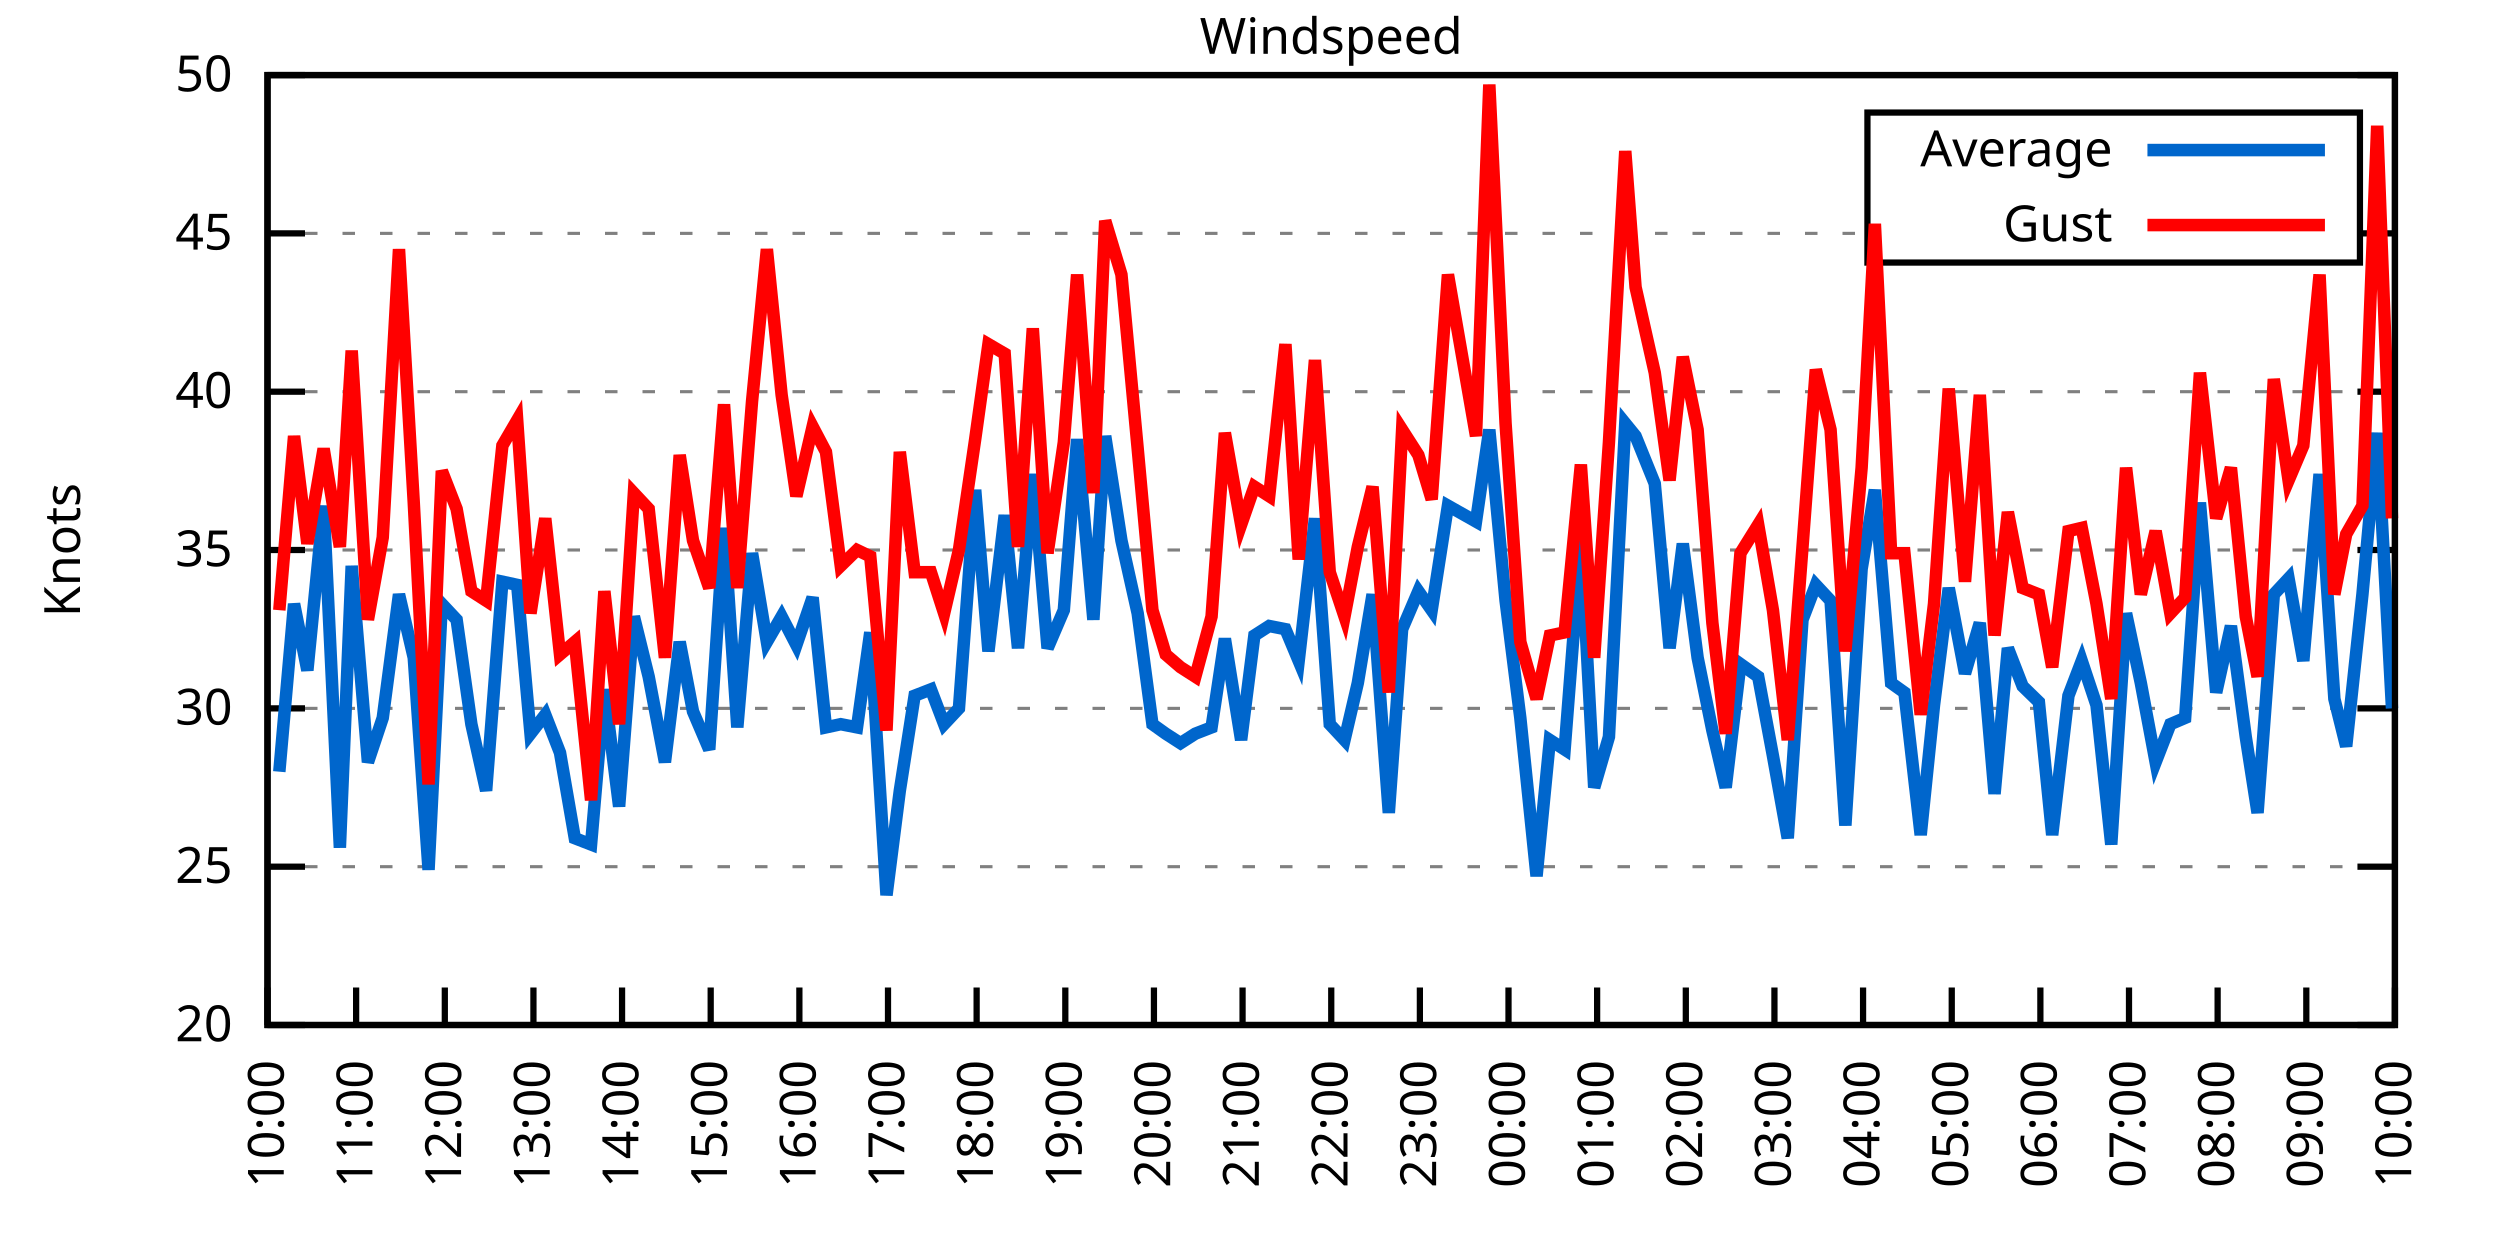
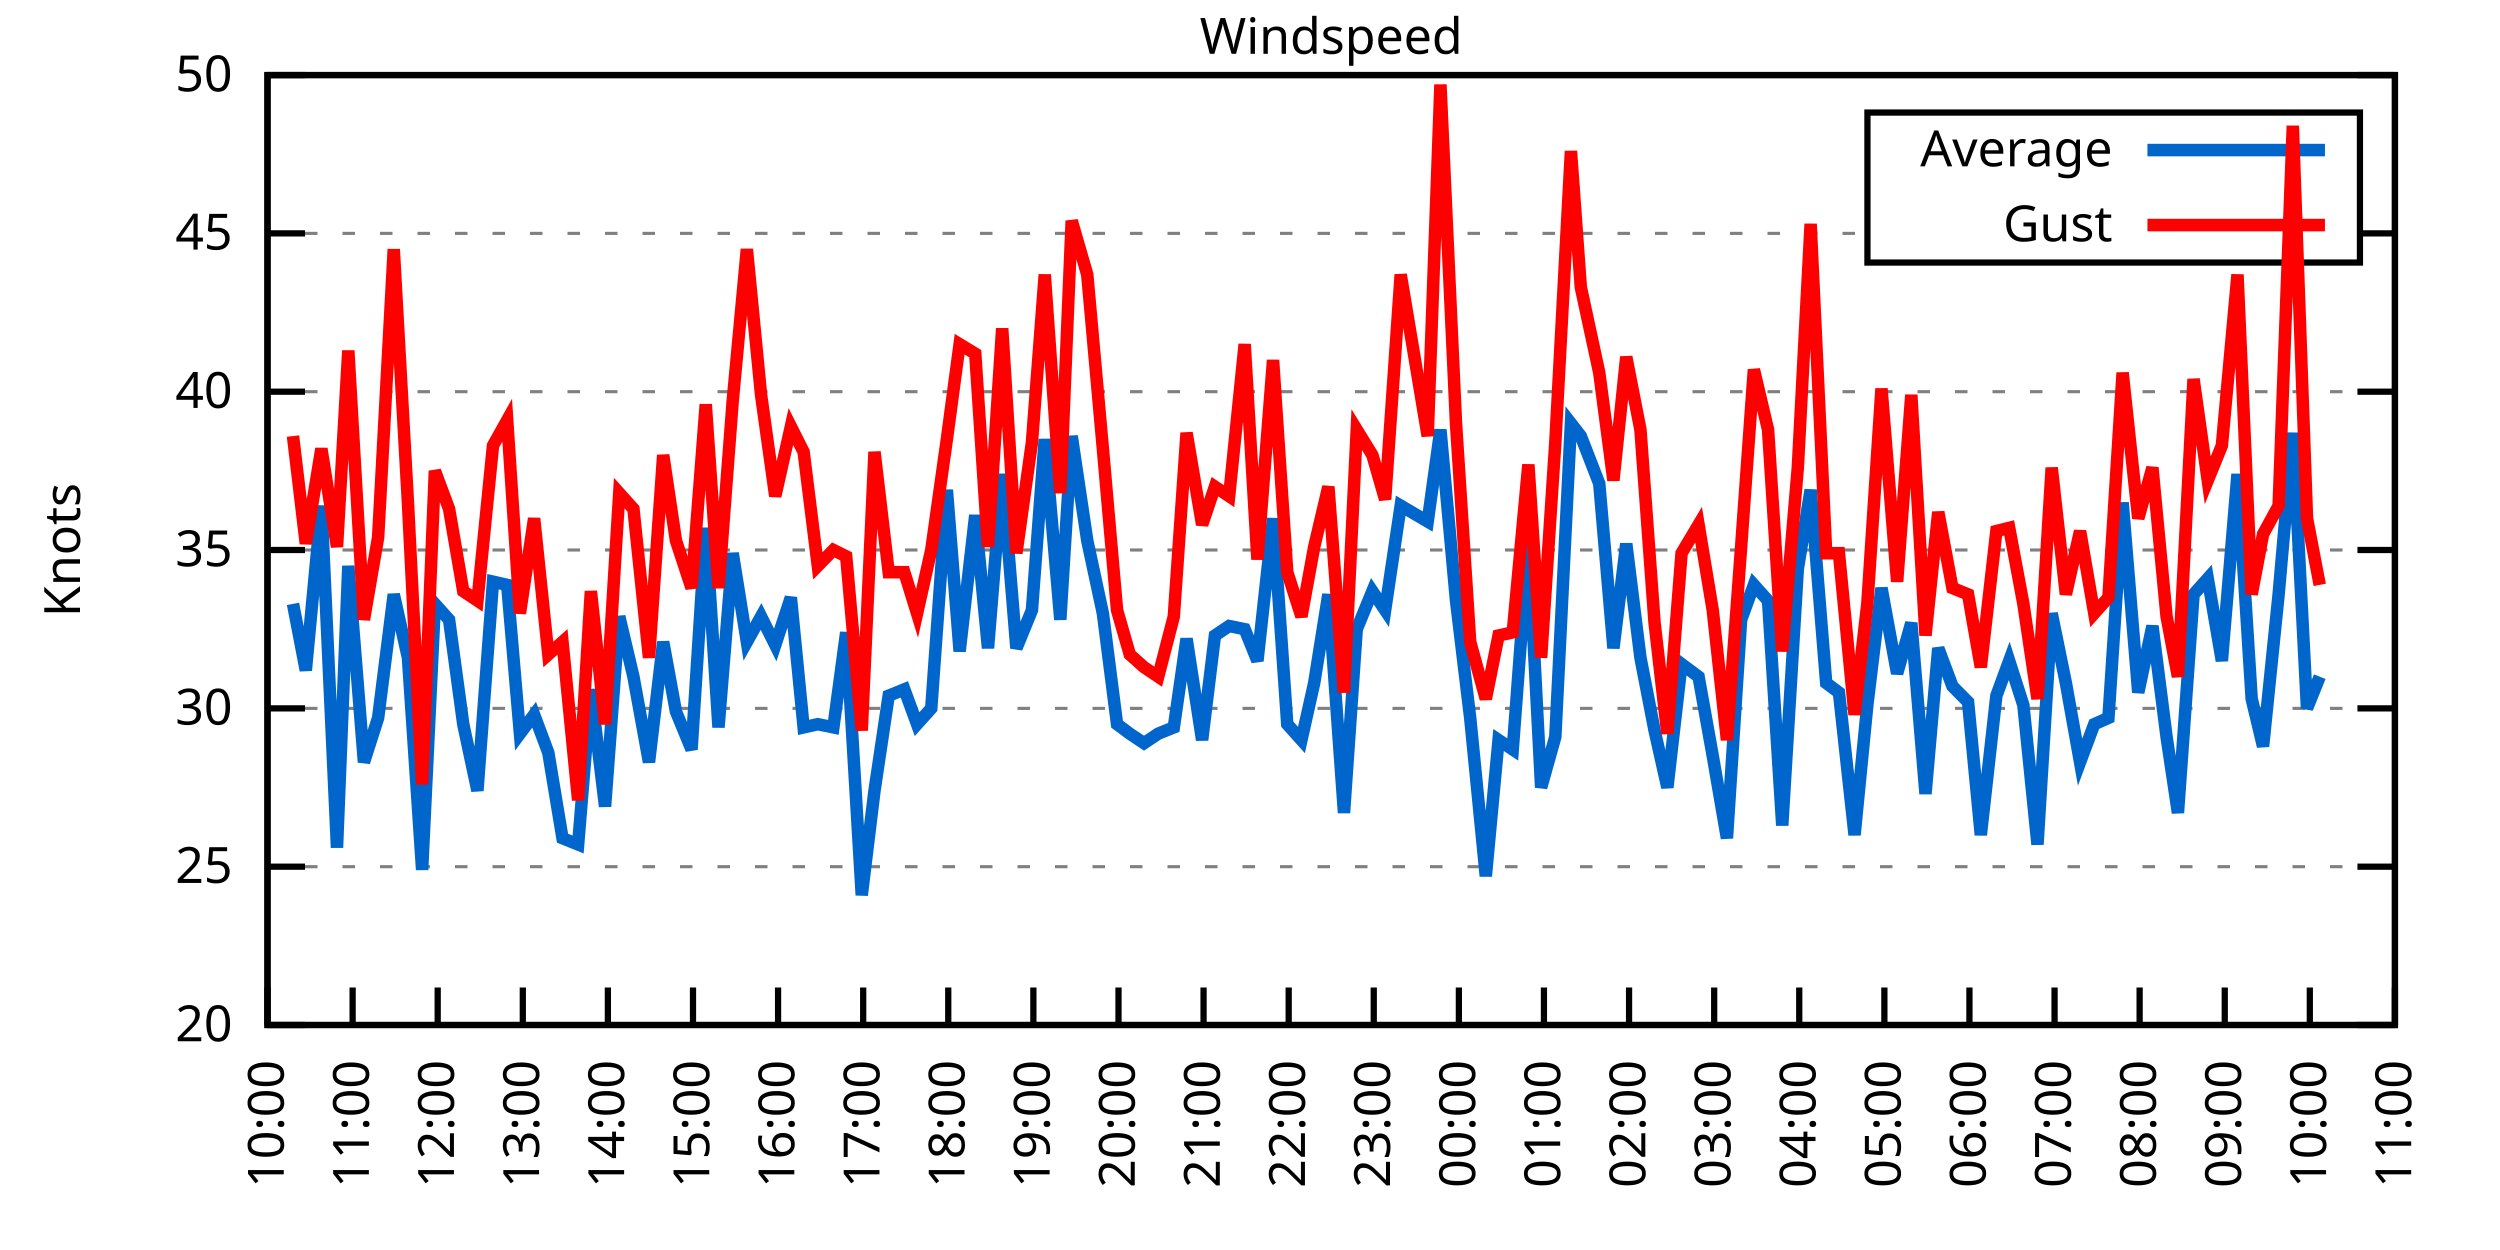
<svg xmlns="http://www.w3.org/2000/svg" xmlns:xlink="http://www.w3.org/1999/xlink" width="400" height="200" viewBox="0 0 400 200">
  <g id="gnuplot_canvas">
    <rect x="0" y="0" width="400" height="200" fill="none" />
    <defs>
      <circle id="gpDot" r="0.5" stroke-width="0.5" stroke="currentColor" />
      <path id="gpPt0" stroke-width="0.333" stroke="currentColor" d="M-1,0 h2 M0,-1 v2" />
      <path id="gpPt1" stroke-width="0.333" stroke="currentColor" d="M-1,-1 L1,1 M1,-1 L-1,1" />
      <path id="gpPt2" stroke-width="0.333" stroke="currentColor" d="M-1,0 L1,0 M0,-1 L0,1 M-1,-1 L1,1 M-1,1 L1,-1" />
      <rect id="gpPt3" stroke-width="0.333" stroke="currentColor" x="-1" y="-1" width="2" height="2" />
      <rect id="gpPt4" stroke-width="0.333" stroke="currentColor" fill="currentColor" x="-1" y="-1" width="2" height="2" />
      <circle id="gpPt5" stroke-width="0.333" stroke="currentColor" cx="0" cy="0" r="1" />
      <use xlink:href="#gpPt5" id="gpPt6" fill="currentColor" stroke="none" />
      <path id="gpPt7" stroke-width="0.333" stroke="currentColor" d="M0,-1.33 L-1.33,0.67 L1.33,0.67 z" />
      <use xlink:href="#gpPt7" id="gpPt8" fill="currentColor" stroke="none" />
      <use xlink:href="#gpPt7" id="gpPt9" stroke="currentColor" transform="rotate(180)" />
      <use xlink:href="#gpPt9" id="gpPt10" fill="currentColor" stroke="none" />
      <use xlink:href="#gpPt3" id="gpPt11" stroke="currentColor" transform="rotate(45)" />
      <use xlink:href="#gpPt11" id="gpPt12" fill="currentColor" stroke="none" />
      <path id="gpPt13" stroke-width="0.333" stroke="currentColor" d="M0,1.330 L1.265,0.411 L0.782,-1.067 L-0.782,-1.076 L-1.265,0.411 z" />
      <use xlink:href="#gpPt13" id="gpPt14" fill="currentColor" stroke="none" />
      <filter id="textbox" filterUnits="objectBoundingBox" x="0" y="0" height="1" width="1">
        <feFlood flood-color="white" flood-opacity="1" result="bgnd" />
        <feComposite in="SourceGraphic" in2="bgnd" operator="atop" />
      </filter>
      <filter id="greybox" filterUnits="objectBoundingBox" x="0" y="0" height="1" width="1">
        <feFlood flood-color="lightgrey" flood-opacity="1" result="grey" />
        <feComposite in="SourceGraphic" in2="grey" operator="atop" />
      </filter>
    </defs>
    <g fill="none" color="white" stroke="currentColor" stroke-width="1.00" stroke-linecap="butt" stroke-linejoin="miter">
</g>
    <g fill="none" color="black" stroke="currentColor" stroke-width="1.00" stroke-linecap="butt" stroke-linejoin="miter">
      <g stroke="none" shape-rendering="crispEdges">
        <polygon fill="rgb(255, 255, 255)" points="42.80,164.00 383.18,164.00 383.18,12.02 42.80,12.02 " />
      </g>
    </g>
    <g fill="none" color="black" stroke="currentColor" stroke-width="1.00" stroke-linecap="butt" stroke-linejoin="miter">
</g>
    <g fill="none" color="black" stroke="black" stroke-width="0.50" stroke-linecap="butt" stroke-linejoin="miter">
</g>
    <g fill="none" color="gray" stroke="currentColor" stroke-width="0.50" stroke-linecap="butt" stroke-linejoin="miter">
      <path stroke="gray" stroke-dasharray="2,4" class="gridline" d="M42.80,164.00 L383.19,164.00  " />
    </g>
    <g fill="none" color="gray" stroke="gray" stroke-width="1.00" stroke-linecap="butt" stroke-linejoin="miter">
</g>
    <g fill="none" color="black" stroke="currentColor" stroke-width="1.00" stroke-linecap="butt" stroke-linejoin="miter">
      <path stroke="black" d="M42.80,164.00 L48.80,164.00 M383.19,164.00 L377.19,164.00  " />
      <g transform="translate(37.20,166.60)" stroke="none" fill="black" font-family="Sans" font-size="8.00" text-anchor="end">
        <text>
          <tspan font-family="Sans"> 20</tspan>
        </text>
      </g>
    </g>
    <g fill="none" color="black" stroke="currentColor" stroke-width="1.00" stroke-linecap="butt" stroke-linejoin="miter">
</g>
    <g fill="none" color="black" stroke="black" stroke-width="0.50" stroke-linecap="butt" stroke-linejoin="miter">
</g>
    <g fill="none" color="gray" stroke="currentColor" stroke-width="0.50" stroke-linecap="butt" stroke-linejoin="miter">
      <path stroke="gray" stroke-dasharray="2,4" class="gridline" d="M42.80,138.67 L383.19,138.67  " />
    </g>
    <g fill="none" color="gray" stroke="gray" stroke-width="1.00" stroke-linecap="butt" stroke-linejoin="miter">
</g>
    <g fill="none" color="black" stroke="currentColor" stroke-width="1.00" stroke-linecap="butt" stroke-linejoin="miter">
      <path stroke="black" d="M42.80,138.67 L48.80,138.67 M383.19,138.67 L377.19,138.67  " />
      <g transform="translate(37.20,141.27)" stroke="none" fill="black" font-family="Sans" font-size="8.00" text-anchor="end">
        <text>
          <tspan font-family="Sans"> 25</tspan>
        </text>
      </g>
    </g>
    <g fill="none" color="black" stroke="currentColor" stroke-width="1.00" stroke-linecap="butt" stroke-linejoin="miter">
</g>
    <g fill="none" color="black" stroke="black" stroke-width="0.50" stroke-linecap="butt" stroke-linejoin="miter">
</g>
    <g fill="none" color="gray" stroke="currentColor" stroke-width="0.50" stroke-linecap="butt" stroke-linejoin="miter">
      <path stroke="gray" stroke-dasharray="2,4" class="gridline" d="M42.80,113.34 L383.19,113.34  " />
    </g>
    <g fill="none" color="gray" stroke="gray" stroke-width="1.00" stroke-linecap="butt" stroke-linejoin="miter">
</g>
    <g fill="none" color="black" stroke="currentColor" stroke-width="1.00" stroke-linecap="butt" stroke-linejoin="miter">
      <path stroke="black" d="M42.80,113.34 L48.80,113.34 M383.19,113.34 L377.19,113.34  " />
      <g transform="translate(37.20,115.94)" stroke="none" fill="black" font-family="Sans" font-size="8.00" text-anchor="end">
        <text>
          <tspan font-family="Sans"> 30</tspan>
        </text>
      </g>
    </g>
    <g fill="none" color="black" stroke="currentColor" stroke-width="1.00" stroke-linecap="butt" stroke-linejoin="miter">
</g>
    <g fill="none" color="black" stroke="black" stroke-width="0.50" stroke-linecap="butt" stroke-linejoin="miter">
</g>
    <g fill="none" color="gray" stroke="currentColor" stroke-width="0.50" stroke-linecap="butt" stroke-linejoin="miter">
      <path stroke="gray" stroke-dasharray="2,4" class="gridline" d="M42.80,88.00 L383.19,88.00  " />
    </g>
    <g fill="none" color="gray" stroke="gray" stroke-width="1.00" stroke-linecap="butt" stroke-linejoin="miter">
</g>
    <g fill="none" color="black" stroke="currentColor" stroke-width="1.00" stroke-linecap="butt" stroke-linejoin="miter">
      <path stroke="black" d="M42.80,88.00 L48.80,88.00 M383.19,88.00 L377.19,88.00  " />
      <g transform="translate(37.20,90.60)" stroke="none" fill="black" font-family="Sans" font-size="8.00" text-anchor="end">
        <text>
          <tspan font-family="Sans"> 35</tspan>
        </text>
      </g>
    </g>
    <g fill="none" color="black" stroke="currentColor" stroke-width="1.00" stroke-linecap="butt" stroke-linejoin="miter">
</g>
    <g fill="none" color="black" stroke="black" stroke-width="0.50" stroke-linecap="butt" stroke-linejoin="miter">
</g>
    <g fill="none" color="gray" stroke="currentColor" stroke-width="0.50" stroke-linecap="butt" stroke-linejoin="miter">
      <path stroke="gray" stroke-dasharray="2,4" class="gridline" d="M42.80,62.67 L383.19,62.67  " />
    </g>
    <g fill="none" color="gray" stroke="gray" stroke-width="1.00" stroke-linecap="butt" stroke-linejoin="miter">
</g>
    <g fill="none" color="black" stroke="currentColor" stroke-width="1.00" stroke-linecap="butt" stroke-linejoin="miter">
      <path stroke="black" d="M42.80,62.67 L48.80,62.67 M383.19,62.67 L377.19,62.67  " />
      <g transform="translate(37.20,65.27)" stroke="none" fill="black" font-family="Sans" font-size="8.00" text-anchor="end">
        <text>
          <tspan font-family="Sans"> 40</tspan>
        </text>
      </g>
    </g>
    <g fill="none" color="black" stroke="currentColor" stroke-width="1.00" stroke-linecap="butt" stroke-linejoin="miter">
</g>
    <g fill="none" color="black" stroke="black" stroke-width="0.50" stroke-linecap="butt" stroke-linejoin="miter">
</g>
    <g fill="none" color="gray" stroke="currentColor" stroke-width="0.50" stroke-linecap="butt" stroke-linejoin="miter">
      <path stroke="gray" stroke-dasharray="2,4" class="gridline" d="M42.80,37.34 L298.79,37.34 M377.59,37.34 L383.19,37.34  " />
    </g>
    <g fill="none" color="gray" stroke="gray" stroke-width="1.00" stroke-linecap="butt" stroke-linejoin="miter">
</g>
    <g fill="none" color="black" stroke="currentColor" stroke-width="1.00" stroke-linecap="butt" stroke-linejoin="miter">
      <path stroke="black" d="M42.80,37.34 L48.80,37.34 M383.19,37.34 L377.19,37.34  " />
      <g transform="translate(37.20,39.94)" stroke="none" fill="black" font-family="Sans" font-size="8.00" text-anchor="end">
        <text>
          <tspan font-family="Sans"> 45</tspan>
        </text>
      </g>
    </g>
    <g fill="none" color="black" stroke="currentColor" stroke-width="1.00" stroke-linecap="butt" stroke-linejoin="miter">
</g>
    <g fill="none" color="black" stroke="black" stroke-width="0.50" stroke-linecap="butt" stroke-linejoin="miter">
</g>
    <g fill="none" color="gray" stroke="currentColor" stroke-width="0.50" stroke-linecap="butt" stroke-linejoin="miter">
      <path stroke="gray" stroke-dasharray="2,4" class="gridline" d="M42.80,12.01 L383.19,12.01  " />
    </g>
    <g fill="none" color="gray" stroke="gray" stroke-width="1.00" stroke-linecap="butt" stroke-linejoin="miter">
</g>
    <g fill="none" color="black" stroke="currentColor" stroke-width="1.00" stroke-linecap="butt" stroke-linejoin="miter">
      <path stroke="black" d="M42.80,12.01 L48.80,12.01 M383.19,12.01 L377.19,12.01  " />
      <g transform="translate(37.20,14.61)" stroke="none" fill="black" font-family="Sans" font-size="8.00" text-anchor="end">
        <text>
          <tspan font-family="Sans"> 50</tspan>
        </text>
      </g>
    </g>
    <g fill="none" color="black" stroke="currentColor" stroke-width="1.00" stroke-linecap="butt" stroke-linejoin="miter">
      <path stroke="black" d="M42.80,164.00 L42.80,158.00  " />
      <g transform="translate(45.40,169.60) rotate(270.00)" stroke="none" fill="black" font-family="Sans" font-size="8.00" text-anchor="end">
        <text>
          <tspan font-family="Sans">10:00</tspan>
        </text>
      </g>
    </g>
    <g fill="none" color="black" stroke="currentColor" stroke-width="1.00" stroke-linecap="butt" stroke-linejoin="miter">
-       <path stroke="black" d="M56.98,164.00 L56.98,158.00  " />
-       <g transform="translate(59.58,169.60) rotate(270.00)" stroke="none" fill="black" font-family="Sans" font-size="8.00" text-anchor="end">
+       <path stroke="black" d="M56.42,164.00 L56.42,158.00  " />
+       <g transform="translate(59.02,169.60) rotate(270.00)" stroke="none" fill="black" font-family="Sans" font-size="8.00" text-anchor="end">
        <text>
          <tspan font-family="Sans">11:00</tspan>
        </text>
      </g>
    </g>
    <g fill="none" color="black" stroke="currentColor" stroke-width="1.00" stroke-linecap="butt" stroke-linejoin="miter">
-       <path stroke="black" d="M71.17,164.00 L71.17,158.00  " />
-       <g transform="translate(73.77,169.60) rotate(270.00)" stroke="none" fill="black" font-family="Sans" font-size="8.00" text-anchor="end">
+       <path stroke="black" d="M70.03,164.00 L70.03,158.00  " />
+       <g transform="translate(72.63,169.60) rotate(270.00)" stroke="none" fill="black" font-family="Sans" font-size="8.00" text-anchor="end">
        <text>
          <tspan font-family="Sans">12:00</tspan>
        </text>
      </g>
    </g>
    <g fill="none" color="black" stroke="currentColor" stroke-width="1.00" stroke-linecap="butt" stroke-linejoin="miter">
-       <path stroke="black" d="M85.35,164.00 L85.35,158.00  " />
-       <g transform="translate(87.95,169.60) rotate(270.00)" stroke="none" fill="black" font-family="Sans" font-size="8.00" text-anchor="end">
+       <path stroke="black" d="M83.65,164.00 L83.65,158.00  " />
+       <g transform="translate(86.25,169.60) rotate(270.00)" stroke="none" fill="black" font-family="Sans" font-size="8.00" text-anchor="end">
        <text>
          <tspan font-family="Sans">13:00</tspan>
        </text>
      </g>
    </g>
    <g fill="none" color="black" stroke="currentColor" stroke-width="1.00" stroke-linecap="butt" stroke-linejoin="miter">
-       <path stroke="black" d="M99.53,164.00 L99.53,158.00  " />
-       <g transform="translate(102.13,169.60) rotate(270.00)" stroke="none" fill="black" font-family="Sans" font-size="8.00" text-anchor="end">
+       <path stroke="black" d="M97.26,164.00 L97.26,158.00  " />
+       <g transform="translate(99.86,169.60) rotate(270.00)" stroke="none" fill="black" font-family="Sans" font-size="8.00" text-anchor="end">
        <text>
          <tspan font-family="Sans">14:00</tspan>
        </text>
      </g>
    </g>
    <g fill="none" color="black" stroke="currentColor" stroke-width="1.00" stroke-linecap="butt" stroke-linejoin="miter">
-       <path stroke="black" d="M113.71,164.00 L113.71,158.00  " />
-       <g transform="translate(116.31,169.60) rotate(270.00)" stroke="none" fill="black" font-family="Sans" font-size="8.00" text-anchor="end">
+       <path stroke="black" d="M110.88,164.00 L110.88,158.00  " />
+       <g transform="translate(113.48,169.60) rotate(270.00)" stroke="none" fill="black" font-family="Sans" font-size="8.00" text-anchor="end">
        <text>
          <tspan font-family="Sans">15:00</tspan>
        </text>
      </g>
    </g>
    <g fill="none" color="black" stroke="currentColor" stroke-width="1.00" stroke-linecap="butt" stroke-linejoin="miter">
-       <path stroke="black" d="M127.90,164.00 L127.90,158.00  " />
-       <g transform="translate(130.50,169.60) rotate(270.00)" stroke="none" fill="black" font-family="Sans" font-size="8.00" text-anchor="end">
+       <path stroke="black" d="M124.49,164.00 L124.49,158.00  " />
+       <g transform="translate(127.09,169.60) rotate(270.00)" stroke="none" fill="black" font-family="Sans" font-size="8.00" text-anchor="end">
        <text>
          <tspan font-family="Sans">16:00</tspan>
        </text>
      </g>
    </g>
    <g fill="none" color="black" stroke="currentColor" stroke-width="1.00" stroke-linecap="butt" stroke-linejoin="miter">
-       <path stroke="black" d="M142.08,164.00 L142.08,158.00  " />
-       <g transform="translate(144.68,169.60) rotate(270.00)" stroke="none" fill="black" font-family="Sans" font-size="8.00" text-anchor="end">
+       <path stroke="black" d="M138.11,164.00 L138.11,158.00  " />
+       <g transform="translate(140.71,169.60) rotate(270.00)" stroke="none" fill="black" font-family="Sans" font-size="8.00" text-anchor="end">
        <text>
          <tspan font-family="Sans">17:00</tspan>
        </text>
      </g>
    </g>
    <g fill="none" color="black" stroke="currentColor" stroke-width="1.00" stroke-linecap="butt" stroke-linejoin="miter">
-       <path stroke="black" d="M156.26,164.00 L156.26,158.00  " />
-       <g transform="translate(158.86,169.60) rotate(270.00)" stroke="none" fill="black" font-family="Sans" font-size="8.00" text-anchor="end">
+       <path stroke="black" d="M151.72,164.00 L151.72,158.00  " />
+       <g transform="translate(154.32,169.60) rotate(270.00)" stroke="none" fill="black" font-family="Sans" font-size="8.00" text-anchor="end">
        <text>
          <tspan font-family="Sans">18:00</tspan>
        </text>
      </g>
    </g>
    <g fill="none" color="black" stroke="currentColor" stroke-width="1.00" stroke-linecap="butt" stroke-linejoin="miter">
-       <path stroke="black" d="M170.45,164.00 L170.45,158.00  " />
-       <g transform="translate(173.05,169.60) rotate(270.00)" stroke="none" fill="black" font-family="Sans" font-size="8.00" text-anchor="end">
+       <path stroke="black" d="M165.34,164.00 L165.34,158.00  " />
+       <g transform="translate(167.94,169.60) rotate(270.00)" stroke="none" fill="black" font-family="Sans" font-size="8.00" text-anchor="end">
        <text>
          <tspan font-family="Sans">19:00</tspan>
        </text>
      </g>
    </g>
    <g fill="none" color="black" stroke="currentColor" stroke-width="1.00" stroke-linecap="butt" stroke-linejoin="miter">
-       <path stroke="black" d="M184.63,164.00 L184.63,158.00  " />
-       <g transform="translate(187.23,169.60) rotate(270.00)" stroke="none" fill="black" font-family="Sans" font-size="8.00" text-anchor="end">
+       <path stroke="black" d="M178.96,164.00 L178.96,158.00  " />
+       <g transform="translate(181.56,169.60) rotate(270.00)" stroke="none" fill="black" font-family="Sans" font-size="8.00" text-anchor="end">
        <text>
          <tspan font-family="Sans">20:00</tspan>
        </text>
      </g>
    </g>
    <g fill="none" color="black" stroke="currentColor" stroke-width="1.00" stroke-linecap="butt" stroke-linejoin="miter">
-       <path stroke="black" d="M198.81,164.00 L198.81,158.00  " />
-       <g transform="translate(201.41,169.60) rotate(270.00)" stroke="none" fill="black" font-family="Sans" font-size="8.00" text-anchor="end">
+       <path stroke="black" d="M192.57,164.00 L192.57,158.00  " />
+       <g transform="translate(195.17,169.60) rotate(270.00)" stroke="none" fill="black" font-family="Sans" font-size="8.00" text-anchor="end">
        <text>
          <tspan font-family="Sans">21:00</tspan>
        </text>
      </g>
    </g>
    <g fill="none" color="black" stroke="currentColor" stroke-width="1.00" stroke-linecap="butt" stroke-linejoin="miter">
-       <path stroke="black" d="M213.00,164.00 L213.00,158.00  " />
-       <g transform="translate(215.60,169.60) rotate(270.00)" stroke="none" fill="black" font-family="Sans" font-size="8.00" text-anchor="end">
+       <path stroke="black" d="M206.19,164.00 L206.19,158.00  " />
+       <g transform="translate(208.79,169.60) rotate(270.00)" stroke="none" fill="black" font-family="Sans" font-size="8.00" text-anchor="end">
        <text>
          <tspan font-family="Sans">22:00</tspan>
        </text>
      </g>
    </g>
    <g fill="none" color="black" stroke="currentColor" stroke-width="1.00" stroke-linecap="butt" stroke-linejoin="miter">
-       <path stroke="black" d="M227.18,164.00 L227.18,158.00  " />
-       <g transform="translate(229.78,169.60) rotate(270.00)" stroke="none" fill="black" font-family="Sans" font-size="8.00" text-anchor="end">
+       <path stroke="black" d="M219.80,164.00 L219.80,158.00  " />
+       <g transform="translate(222.40,169.60) rotate(270.00)" stroke="none" fill="black" font-family="Sans" font-size="8.00" text-anchor="end">
        <text>
          <tspan font-family="Sans">23:00</tspan>
        </text>
      </g>
    </g>
    <g fill="none" color="black" stroke="currentColor" stroke-width="1.00" stroke-linecap="butt" stroke-linejoin="miter">
-       <path stroke="black" d="M241.36,164.00 L241.36,158.00  " />
-       <g transform="translate(243.96,169.60) rotate(270.00)" stroke="none" fill="black" font-family="Sans" font-size="8.00" text-anchor="end">
+       <path stroke="black" d="M233.42,164.00 L233.42,158.00  " />
+       <g transform="translate(236.02,169.60) rotate(270.00)" stroke="none" fill="black" font-family="Sans" font-size="8.00" text-anchor="end">
        <text>
          <tspan font-family="Sans">00:00</tspan>
        </text>
      </g>
    </g>
    <g fill="none" color="black" stroke="currentColor" stroke-width="1.00" stroke-linecap="butt" stroke-linejoin="miter">
-       <path stroke="black" d="M255.54,164.00 L255.54,158.00  " />
-       <g transform="translate(258.14,169.60) rotate(270.00)" stroke="none" fill="black" font-family="Sans" font-size="8.00" text-anchor="end">
+       <path stroke="black" d="M247.03,164.00 L247.03,158.00  " />
+       <g transform="translate(249.63,169.60) rotate(270.00)" stroke="none" fill="black" font-family="Sans" font-size="8.00" text-anchor="end">
        <text>
          <tspan font-family="Sans">01:00</tspan>
        </text>
      </g>
    </g>
    <g fill="none" color="black" stroke="currentColor" stroke-width="1.00" stroke-linecap="butt" stroke-linejoin="miter">
-       <path stroke="black" d="M269.73,164.00 L269.73,158.00  " />
-       <g transform="translate(272.33,169.60) rotate(270.00)" stroke="none" fill="black" font-family="Sans" font-size="8.00" text-anchor="end">
+       <path stroke="black" d="M260.65,164.00 L260.65,158.00  " />
+       <g transform="translate(263.25,169.60) rotate(270.00)" stroke="none" fill="black" font-family="Sans" font-size="8.00" text-anchor="end">
        <text>
          <tspan font-family="Sans">02:00</tspan>
        </text>
      </g>
    </g>
    <g fill="none" color="black" stroke="currentColor" stroke-width="1.00" stroke-linecap="butt" stroke-linejoin="miter">
-       <path stroke="black" d="M283.91,164.00 L283.91,158.00  " />
-       <g transform="translate(286.51,169.60) rotate(270.00)" stroke="none" fill="black" font-family="Sans" font-size="8.00" text-anchor="end">
+       <path stroke="black" d="M274.27,164.00 L274.27,158.00  " />
+       <g transform="translate(276.87,169.60) rotate(270.00)" stroke="none" fill="black" font-family="Sans" font-size="8.00" text-anchor="end">
        <text>
          <tspan font-family="Sans">03:00</tspan>
        </text>
      </g>
    </g>
    <g fill="none" color="black" stroke="currentColor" stroke-width="1.00" stroke-linecap="butt" stroke-linejoin="miter">
-       <path stroke="black" d="M298.09,164.00 L298.09,158.00  " />
-       <g transform="translate(300.69,169.60) rotate(270.00)" stroke="none" fill="black" font-family="Sans" font-size="8.00" text-anchor="end">
+       <path stroke="black" d="M287.88,164.00 L287.88,158.00  " />
+       <g transform="translate(290.48,169.60) rotate(270.00)" stroke="none" fill="black" font-family="Sans" font-size="8.00" text-anchor="end">
        <text>
          <tspan font-family="Sans">04:00</tspan>
        </text>
      </g>
    </g>
    <g fill="none" color="black" stroke="currentColor" stroke-width="1.00" stroke-linecap="butt" stroke-linejoin="miter">
-       <path stroke="black" d="M312.28,164.00 L312.28,158.00  " />
-       <g transform="translate(314.88,169.60) rotate(270.00)" stroke="none" fill="black" font-family="Sans" font-size="8.00" text-anchor="end">
+       <path stroke="black" d="M301.50,164.00 L301.50,158.00  " />
+       <g transform="translate(304.10,169.60) rotate(270.00)" stroke="none" fill="black" font-family="Sans" font-size="8.00" text-anchor="end">
        <text>
          <tspan font-family="Sans">05:00</tspan>
        </text>
      </g>
    </g>
    <g fill="none" color="black" stroke="currentColor" stroke-width="1.00" stroke-linecap="butt" stroke-linejoin="miter">
-       <path stroke="black" d="M326.46,164.00 L326.46,158.00  " />
-       <g transform="translate(329.06,169.60) rotate(270.00)" stroke="none" fill="black" font-family="Sans" font-size="8.00" text-anchor="end">
+       <path stroke="black" d="M315.11,164.00 L315.11,158.00  " />
+       <g transform="translate(317.71,169.60) rotate(270.00)" stroke="none" fill="black" font-family="Sans" font-size="8.00" text-anchor="end">
        <text>
          <tspan font-family="Sans">06:00</tspan>
        </text>
      </g>
    </g>
    <g fill="none" color="black" stroke="currentColor" stroke-width="1.00" stroke-linecap="butt" stroke-linejoin="miter">
-       <path stroke="black" d="M340.64,164.00 L340.64,158.00  " />
-       <g transform="translate(343.24,169.60) rotate(270.00)" stroke="none" fill="black" font-family="Sans" font-size="8.00" text-anchor="end">
+       <path stroke="black" d="M328.73,164.00 L328.73,158.00  " />
+       <g transform="translate(331.33,169.60) rotate(270.00)" stroke="none" fill="black" font-family="Sans" font-size="8.00" text-anchor="end">
        <text>
          <tspan font-family="Sans">07:00</tspan>
        </text>
      </g>
    </g>
    <g fill="none" color="black" stroke="currentColor" stroke-width="1.00" stroke-linecap="butt" stroke-linejoin="miter">
-       <path stroke="black" d="M354.82,164.00 L354.82,158.00  " />
-       <g transform="translate(357.42,169.60) rotate(270.00)" stroke="none" fill="black" font-family="Sans" font-size="8.00" text-anchor="end">
+       <path stroke="black" d="M342.34,164.00 L342.34,158.00  " />
+       <g transform="translate(344.94,169.60) rotate(270.00)" stroke="none" fill="black" font-family="Sans" font-size="8.00" text-anchor="end">
        <text>
          <tspan font-family="Sans">08:00</tspan>
        </text>
      </g>
    </g>
    <g fill="none" color="black" stroke="currentColor" stroke-width="1.00" stroke-linecap="butt" stroke-linejoin="miter">
-       <path stroke="black" d="M369.01,164.00 L369.01,158.00  " />
-       <g transform="translate(371.61,169.60) rotate(270.00)" stroke="none" fill="black" font-family="Sans" font-size="8.00" text-anchor="end">
+       <path stroke="black" d="M355.96,164.00 L355.96,158.00  " />
+       <g transform="translate(358.56,169.60) rotate(270.00)" stroke="none" fill="black" font-family="Sans" font-size="8.00" text-anchor="end">
        <text>
          <tspan font-family="Sans">09:00</tspan>
+         </text>
+       </g>
+     </g>
+     <g fill="none" color="black" stroke="currentColor" stroke-width="1.00" stroke-linecap="butt" stroke-linejoin="miter">
+       <path stroke="black" d="M369.57,164.00 L369.57,158.00  " />
+       <g transform="translate(372.17,169.60) rotate(270.00)" stroke="none" fill="black" font-family="Sans" font-size="8.00" text-anchor="end">
+         <text>
+           <tspan font-family="Sans">10:00</tspan>
        </text>
      </g>
    </g>
    <g fill="none" color="black" stroke="currentColor" stroke-width="1.00" stroke-linecap="butt" stroke-linejoin="miter">
      <path stroke="black" d="M383.19,164.00 L383.19,158.00  " />
      <g transform="translate(385.79,169.60) rotate(270.00)" stroke="none" fill="black" font-family="Sans" font-size="8.00" text-anchor="end">
        <text>
-           <tspan font-family="Sans">10:00</tspan>
+           <tspan font-family="Sans">11:00</tspan>
        </text>
      </g>
    </g>
    <g fill="none" color="black" stroke="currentColor" stroke-width="1.00" stroke-linecap="butt" stroke-linejoin="miter">
</g>
    <g fill="none" color="black" stroke="currentColor" stroke-width="1.00" stroke-linecap="butt" stroke-linejoin="miter">
      <path stroke="black" d="M42.80,12.01 L42.80,164.00 L383.19,164.00 L383.19,12.01 L42.80,12.01 Z  " />
    </g>
    <g fill="none" color="black" stroke="currentColor" stroke-width="1.00" stroke-linecap="butt" stroke-linejoin="miter">
</g>
    <g fill="none" color="black" stroke="currentColor" stroke-width="1.00" stroke-linecap="butt" stroke-linejoin="miter">
      <path stroke="black" d="M298.79,42.01 L298.79,18.01 L377.59,18.01 L377.59,42.01 L298.79,42.01 Z  " />
    </g>
    <g id="Windspeed_plot_1">
      <g fill="none" color="white" stroke="black" stroke-width="2.00" stroke-linecap="butt" stroke-linejoin="miter">
</g>
      <g fill="none" color="black" stroke="currentColor" stroke-width="2.00" stroke-linecap="butt" stroke-linejoin="miter">
        <g transform="translate(337.99,26.61)" stroke="none" fill="black" font-family="Sans" font-size="8.00" text-anchor="end">
          <text>
            <tspan font-family="Sans">Average</tspan>
          </text>
        </g>
      </g>
      <g fill="none" color="black" stroke="currentColor" stroke-width="2.00" stroke-linecap="butt" stroke-linejoin="miter">
-         <path stroke="rgb(  0, 102, 204)" d="M343.59,24.01 L371.99,24.01 M44.69,123.47 L47.05,96.62 L49.18,107.26 L51.78,80.91 L54.38,135.63 L56.27,90.54   L58.87,121.95 L61.24,114.86 L63.84,95.10 L66.20,105.23 L68.57,139.17 L70.69,96.62 L73.06,99.15 L75.42,115.87   L77.78,126.51 L80.38,93.07 L82.75,93.58 L84.88,117.39 L87.24,114.35 L89.60,120.43 L91.97,134.11 L94.57,135.12   L96.70,110.30 L99.06,129.04 L101.42,98.64 L103.79,108.27 L106.39,121.95 L108.75,102.70 L110.88,113.84 L113.48,119.92   L115.84,84.46 L117.97,116.38 L120.33,88.51 L122.70,102.70 L125.06,98.64 L127.42,103.20 L130.02,95.60 L132.15,116.38   L134.52,115.87 L137.12,116.38 L139.24,101.18 L141.84,143.23 L143.97,126.51 L146.34,111.31 L148.94,110.30 L151.06,115.87   L153.43,113.34 L156.03,78.38 L158.15,104.22 L160.75,82.43 L162.88,103.71 L165.25,75.85 L167.61,103.71 L170.21,97.63   L172.34,70.27 L174.94,99.15 L176.83,69.77 L179.43,86.49 L182.03,98.14 L184.39,115.87 L186.52,117.39 L188.88,118.91   L191.25,117.39 L193.85,116.38 L195.98,102.19 L198.58,118.40 L200.70,101.68 L203.07,100.16 L205.67,100.67 L207.79,105.74   L210.39,82.94 L212.76,115.87 L215.12,118.40 L217.25,109.28 L219.61,95.10 L222.21,130.06 L224.34,100.67 L226.94,94.59   L229.07,97.63 L231.67,80.91 L236.16,83.45 L238.29,68.75 L240.89,96.11 L243.25,114.86 L245.85,140.19 L247.98,118.40   L250.34,119.92 L252.94,86.49 L255.07,126.00 L257.43,117.90 L260.04,67.74 L261.69,69.77 L264.76,77.37 L267.13,103.71   L269.25,86.99 L271.62,105.23 L273.98,116.88 L276.11,126.00 L278.47,106.24 L281.31,108.27 L283.67,120.94 L286.04,134.11   L288.40,99.15 L290.53,93.58 L292.89,96.11 L295.26,132.08 L297.86,91.04 L299.98,78.38 L302.58,109.28 L304.71,110.80   L307.31,133.60 L309.44,112.83 L311.80,94.08 L314.40,107.76 L316.77,99.66 L319.13,127.02 L321.26,103.71 L323.62,109.79   L326.22,112.32 L328.35,133.60 L330.95,111.31 L333.08,105.74 L335.44,112.83 L337.80,135.12 L340.17,98.14 L342.53,109.28   L344.90,121.95 L347.26,115.87 L349.62,114.86 L351.99,80.41 L354.59,110.80 L356.95,100.16 L359.32,117.90 L361.21,130.06   L363.81,95.10 L366.17,92.56 L368.53,105.74 L371.13,75.85 L373.50,111.82 L375.39,119.42 L377.99,95.10 L380.35,69.26   L382.72,113.34  " />
+         <path stroke="rgb(  0, 102, 204)" d="M343.59,24.01 L371.99,24.01 M46.88,96.62 L48.93,107.26 L51.42,80.91 L53.92,135.63 L55.73,90.54 L58.23,121.95   L60.50,114.86 L63.00,95.10 L65.27,105.23 L67.54,139.17 L69.58,96.62 L71.85,99.15 L74.12,115.87 L76.39,126.51   L78.88,93.07 L81.15,93.58 L83.19,117.39 L85.46,114.35 L87.73,120.43 L90.00,134.11 L92.50,135.12 L94.54,110.30   L96.81,129.04 L99.08,98.64 L101.35,108.27 L103.84,121.95 L106.11,102.70 L108.15,113.84 L110.65,119.92 L112.92,84.46   L114.96,116.38 L117.23,88.51 L119.50,102.70 L121.77,98.64 L124.04,103.20 L126.54,95.60 L128.58,116.38 L130.85,115.87   L133.34,116.38 L135.39,101.18 L137.88,143.23 L139.92,126.51 L142.19,111.31 L144.69,110.30 L146.73,115.87 L149.00,113.34   L151.50,78.38 L153.54,104.22 L156.04,82.43 L158.08,103.71 L160.35,75.85 L162.62,103.71 L165.11,97.63 L167.16,70.27   L169.65,99.15 L171.47,69.77 L173.96,86.49 L176.46,98.14 L178.73,115.87 L180.77,117.39 L183.04,118.91 L185.31,117.39   L187.81,116.38 L189.85,102.19 L192.34,118.40 L194.39,101.68 L196.66,100.16 L199.15,100.67 L201.19,105.74 L203.69,82.94   L205.96,115.87 L208.23,118.40 L210.27,109.28 L212.54,95.10 L215.04,130.06 L217.08,100.67 L219.58,94.59 L221.62,97.63   L224.11,80.91 L228.43,83.45 L230.47,68.75 L232.96,96.11 L235.23,114.86 L237.73,140.19 L239.77,118.40 L242.04,119.92   L244.54,86.49 L246.58,126.00 L248.85,117.90 L251.35,67.74 L252.93,69.77 L255.88,77.37 L258.15,103.71 L260.20,86.99   L262.47,105.23 L264.73,116.88 L266.78,126.00 L269.05,106.24 L271.77,108.27 L274.04,120.94 L276.31,134.11 L278.58,99.15   L280.62,93.58 L282.89,96.11 L285.16,132.08 L287.65,91.04 L289.70,78.38 L292.19,109.28 L294.23,110.80 L296.73,133.60   L298.77,112.83 L301.04,94.08 L303.54,107.76 L305.81,99.66 L308.08,127.02 L310.12,103.71 L312.39,109.79 L314.89,112.32   L316.93,133.60 L319.42,111.31 L321.47,105.74 L323.74,112.83 L326.00,135.12 L328.27,98.14 L330.54,109.28 L332.81,121.95   L335.08,115.87 L337.35,114.86 L339.62,80.41 L342.12,110.80 L344.39,100.16 L346.65,117.90 L348.47,130.06 L350.97,95.10   L353.24,92.56 L355.50,105.74 L358.00,75.85 L360.27,111.82 L362.09,119.42 L364.58,95.10 L366.85,69.26 L369.12,113.34   L371.16,108.27  " />
      </g>
    </g>
    <g id="Windspeed_plot_2">
      <g fill="none" color="black" stroke="currentColor" stroke-width="2.00" stroke-linecap="butt" stroke-linejoin="miter">
        <g transform="translate(337.99,38.61)" stroke="none" fill="black" font-family="Sans" font-size="8.00" text-anchor="end">
          <text>
            <tspan font-family="Sans">Gust</tspan>
          </text>
        </g>
      </g>
      <g fill="none" color="black" stroke="currentColor" stroke-width="2.00" stroke-linecap="butt" stroke-linejoin="miter">
-         <path stroke="rgb(255,   0,   0)" d="M343.59,36.01 L371.99,36.01 M44.69,97.63 L47.05,69.77 L49.18,86.99 L51.78,71.79 L54.38,87.50 L56.27,56.09   L58.87,99.15 L61.24,85.98 L63.84,39.87 L66.20,80.41 L68.57,125.50 L70.69,75.34 L73.06,81.42 L75.42,94.59   L77.78,96.11 L80.38,71.29 L82.75,67.23 L84.88,98.14 L87.24,82.94 L89.60,104.72 L91.97,102.70 L94.57,128.03   L96.70,94.59 L99.06,115.87 L101.42,78.89 L103.79,81.42 L106.39,105.23 L108.75,72.81 L110.88,86.49 L113.48,94.08   L115.84,64.70 L117.97,94.08 L120.33,64.19 L122.70,39.87 L125.06,63.18 L127.42,79.39 L130.02,68.25 L132.15,72.30   L134.52,90.54 L137.12,88.00 L139.24,89.02 L141.84,116.88 L143.97,72.30 L146.34,91.55 L148.94,91.55 L151.06,98.14   L153.43,88.00 L156.03,70.27 L158.15,55.07 L160.75,56.59 L162.88,87.50 L165.25,52.54 L167.61,88.51 L170.21,70.78   L172.34,43.93 L174.94,78.89 L176.83,35.32 L179.43,43.93 L182.03,71.79 L184.39,97.63 L186.52,104.72 L188.88,106.75   L191.25,108.27 L193.85,98.64 L195.98,69.26 L198.58,83.95 L200.70,77.87 L203.07,79.39 L205.67,55.07 L207.79,89.52   L210.39,57.61 L212.76,91.55 L215.12,98.64 L217.25,87.50 L219.61,77.87 L222.21,110.80 L224.34,68.75 L226.94,72.81   L229.07,79.90 L231.67,43.93 L236.16,69.77 L238.29,13.53 L240.89,67.74 L243.25,102.70 L245.85,111.82 L247.98,101.68   L250.34,101.18 L252.94,74.33 L255.07,105.23 L257.43,70.78 L260.04,24.17 L261.69,45.95 L264.76,59.63 L267.13,76.86   L269.25,57.10 L271.62,68.75 L273.98,99.66 L276.11,117.39 L278.47,88.51 L281.31,83.95 L283.67,97.63 L286.04,118.40   L288.40,87.50 L290.53,59.13 L292.89,68.75 L295.26,104.22 L297.86,74.83 L299.98,35.82 L302.58,88.51 L304.71,88.51   L307.31,114.35 L309.44,96.62 L311.80,62.17 L314.40,93.07 L316.77,63.18 L319.13,101.68 L321.26,81.93 L323.62,94.08   L326.22,95.10 L328.35,106.75 L330.95,84.97 L333.08,84.46 L335.44,96.62 L337.80,111.82 L340.17,74.83 L342.53,95.10   L344.90,84.97 L347.26,98.14 L349.62,95.60 L351.99,59.63 L354.59,82.94 L356.95,74.83 L359.32,98.64 L361.21,108.27   L363.81,60.65 L366.17,76.86 L368.53,71.29 L371.13,43.93 L373.50,95.10 L375.39,85.47 L377.99,80.91 L380.35,20.12   L382.72,82.94  " />
+         <path stroke="rgb(255,   0,   0)" d="M343.59,36.01 L371.99,36.01 M46.88,69.77 L48.93,86.99 L51.42,71.79 L53.92,87.50 L55.73,56.09 L58.23,99.15   L60.50,85.98 L63.00,39.87 L65.27,80.41 L67.54,125.50 L69.58,75.34 L71.85,81.42 L74.12,94.59 L76.39,96.11   L78.88,71.29 L81.15,67.23 L83.19,98.14 L85.46,82.94 L87.73,104.72 L90.00,102.70 L92.50,128.03 L94.54,94.59   L96.81,115.87 L99.08,78.89 L101.35,81.42 L103.84,105.23 L106.11,72.81 L108.15,86.49 L110.65,94.08 L112.92,64.70   L114.96,94.08 L117.23,64.19 L119.50,39.87 L121.77,63.18 L124.04,79.39 L126.54,68.25 L128.58,72.30 L130.85,90.54   L133.34,88.00 L135.39,89.02 L137.88,116.88 L139.92,72.30 L142.19,91.55 L144.69,91.55 L146.73,98.14 L149.00,88.00   L151.50,70.27 L153.54,55.07 L156.04,56.59 L158.08,87.50 L160.35,52.54 L162.62,88.51 L165.11,70.78 L167.16,43.93   L169.65,78.89 L171.47,35.32 L173.96,43.93 L176.46,71.79 L178.73,97.63 L180.77,104.72 L183.04,106.75 L185.31,108.27   L187.81,98.64 L189.85,69.26 L192.34,83.95 L194.39,77.87 L196.66,79.39 L199.15,55.07 L201.19,89.52 L203.69,57.61   L205.96,91.55 L208.23,98.64 L210.27,87.50 L212.54,77.87 L215.04,110.80 L217.08,68.75 L219.58,72.81 L221.62,79.90   L224.11,43.93 L228.43,69.77 L230.47,13.53 L232.96,67.74 L235.23,102.70 L237.73,111.82 L239.77,101.68 L242.04,101.18   L244.54,74.33 L246.58,105.23 L248.85,70.78 L251.35,24.17 L252.93,45.95 L255.88,59.63 L258.15,76.86 L260.20,57.10   L262.47,68.75 L264.73,99.66 L266.78,117.39 L269.05,88.51 L271.77,83.95 L274.04,97.63 L276.31,118.40 L278.58,87.50   L280.62,59.13 L282.89,68.75 L285.16,104.22 L287.65,74.83 L289.70,35.82 L292.19,88.51 L294.23,88.51 L296.73,114.35   L298.77,96.62 L301.04,62.17 L303.54,93.07 L305.81,63.18 L308.08,101.68 L310.12,81.93 L312.39,94.08 L314.89,95.10   L316.93,106.75 L319.42,84.97 L321.47,84.46 L323.74,96.62 L326.00,111.82 L328.27,74.83 L330.54,95.10 L332.81,84.97   L335.08,98.14 L337.35,95.60 L339.62,59.63 L342.12,82.94 L344.39,74.83 L346.65,98.64 L348.47,108.27 L350.97,60.65   L353.24,76.86 L355.50,71.29 L358.00,43.93 L360.27,95.10 L362.09,85.47 L364.58,80.91 L366.85,20.12 L369.12,82.94   L371.16,93.58  " />
      </g>
    </g>
    <g fill="none" color="black" stroke="currentColor" stroke-width="2.00" stroke-linecap="butt" stroke-linejoin="miter">
</g>
    <g fill="none" color="black" stroke="black" stroke-width="1.00" stroke-linecap="butt" stroke-linejoin="miter">
</g>
    <g fill="none" color="black" stroke="currentColor" stroke-width="1.00" stroke-linecap="butt" stroke-linejoin="miter">
      <path stroke="black" d="M42.80,12.01 L42.80,164.00 L383.19,164.00 L383.19,12.01 L42.80,12.01 Z  " />
      <g transform="translate(12.80,88.01) rotate(270.00)" stroke="none" fill="black" font-family="Sans" font-size="8.00" text-anchor="middle">
        <text>
          <tspan font-family="Sans">Knots</tspan>
        </text>
      </g>
    </g>
    <g fill="none" color="black" stroke="currentColor" stroke-width="1.00" stroke-linecap="butt" stroke-linejoin="miter">
</g>
    <g fill="none" color="black" stroke="currentColor" stroke-width="1.00" stroke-linecap="butt" stroke-linejoin="miter">
      <g transform="translate(212.99,8.61)" stroke="none" fill="black" font-family="Sans" font-size="8.00" text-anchor="middle">
        <text>
          <tspan font-family="Sans">Windspeed</tspan>
        </text>
      </g>
    </g>
    <g fill="none" color="black" stroke="currentColor" stroke-width="1.00" stroke-linecap="butt" stroke-linejoin="miter">
</g>
  </g>
</svg>
